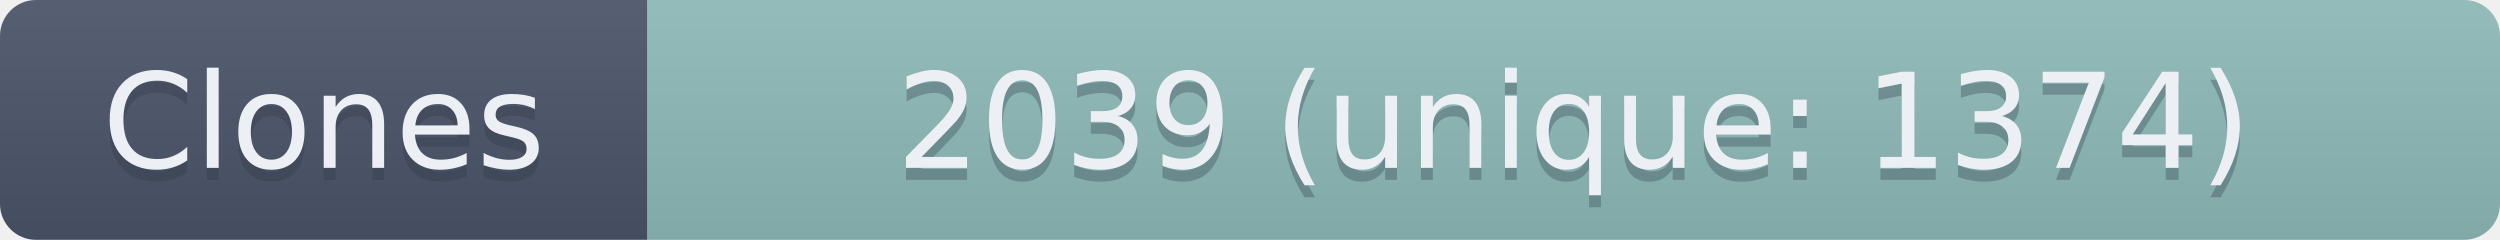
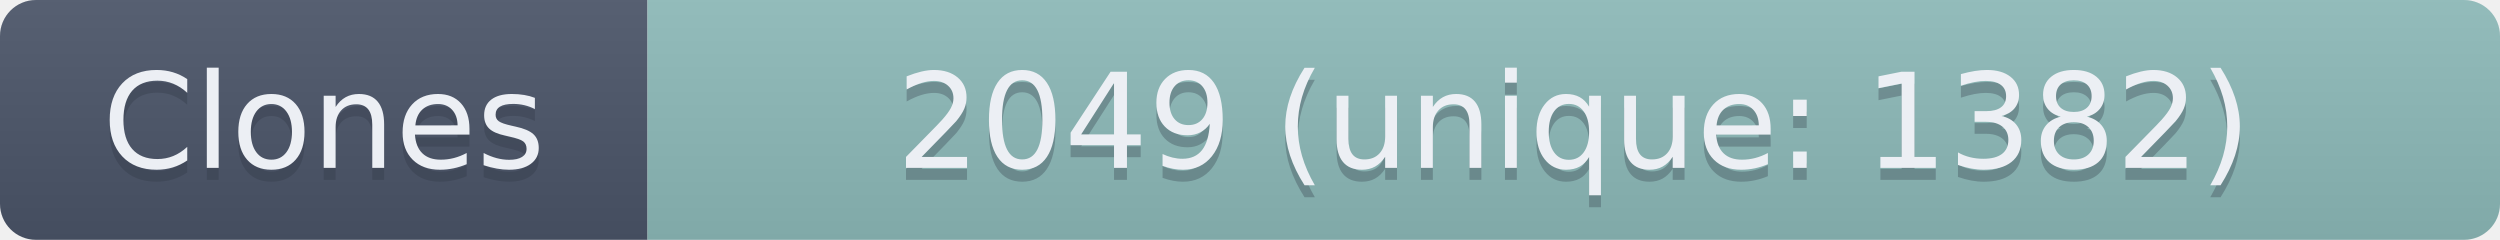
- <svg xmlns="http://www.w3.org/2000/svg" width="208.5" height="20" role="img" aria-label="Clones: 2039 (unique: 1374)">
+ <svg xmlns="http://www.w3.org/2000/svg" width="208.5" height="20" role="img" aria-label="Clones: 2049 (unique: 1382)">
  <linearGradient id="s" x2="0" y2="100%">
    <stop offset="0" stop-color="#bbb" stop-opacity=".1" />
    <stop offset="1" stop-opacity=".1" />
  </linearGradient>
  <clipPath id="r">
    <rect width="208.5" height="20" rx="3" fill="#fff" />
  </clipPath>
  <g clip-path="url(#r)">
    <rect width="54" height="20" fill="#4C566A" />
    <rect x="54" width="154.5" height="20" fill="#8FBCBB" />
    <rect width="208.5" height="20" fill="url(#s)" />
  </g>
  <g fill="#ECEFF4" text-anchor="middle" font-family="Verdana,Geneva,DejaVu Sans,sans-serif" text-rendering="geometricPrecision" font-size="110">
    <text aria-hidden="true" x="270" y="150" fill="#2E3440" fill-opacity=".3" transform="scale(.1)" textLength="440">Clones</text>
    <text x="270" y="140" transform="scale(.1)" textLength="440">Clones</text>
-     <text aria-hidden="true" x="1312.5" y="150" fill="#2E3440" fill-opacity=".3" transform="scale(.1)" textLength="1445">2039 (unique: 1374)</text>
-     <text x="1312.5" y="140" transform="scale(.1)" textLength="1445">2039 (unique: 1374)</text>
+     <text aria-hidden="true" x="1312.5" y="150" fill="#2E3440" fill-opacity=".3" transform="scale(.1)" textLength="1445">2049 (unique: 1382)</text>
+     <text x="1312.5" y="140" transform="scale(.1)" textLength="1445">2049 (unique: 1382)</text>
  </g>
</svg>
